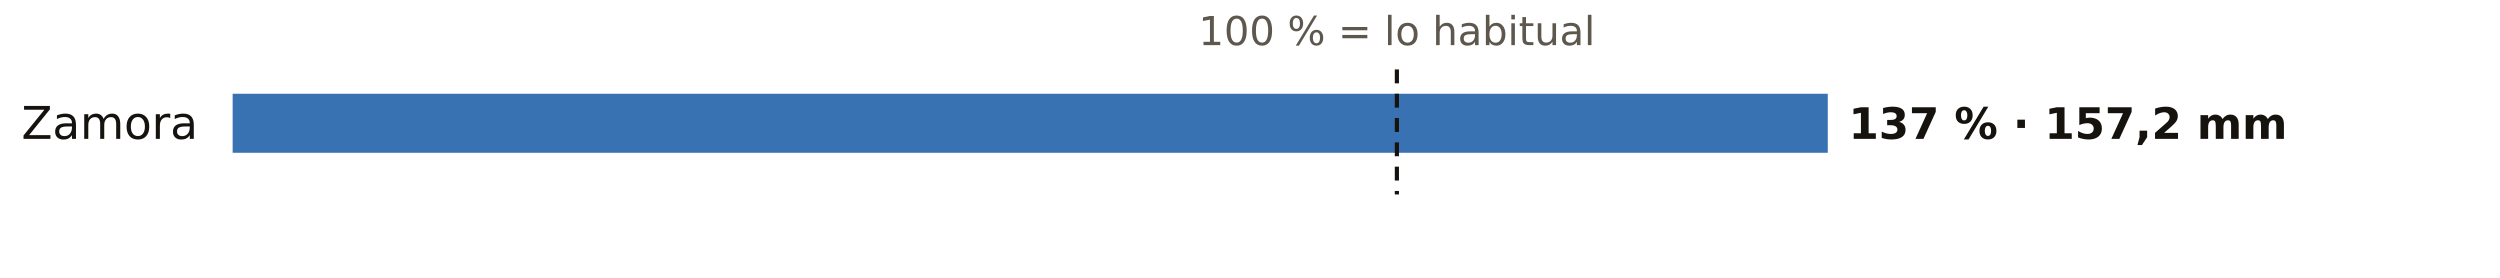
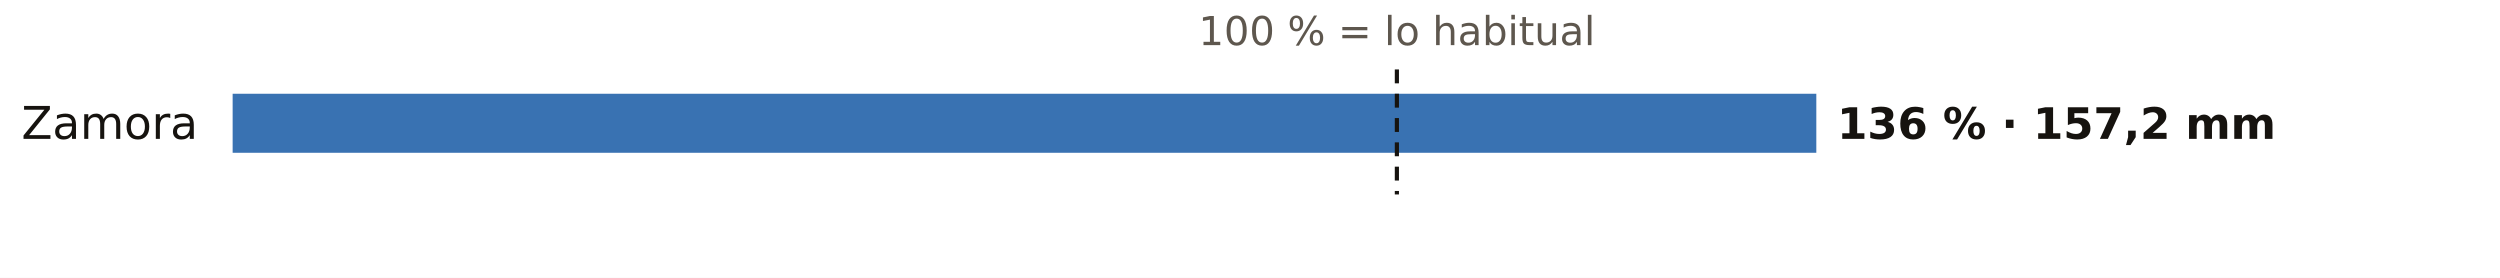
<svg xmlns="http://www.w3.org/2000/svg" viewBox="0 0 720 80" width="720" height="80" role="img" aria-label="El otoño en los pluviómetros de AEMET de Zamora: % de lo habitual">
  <rect width="720" height="80" fill="#FFFFFF" />
  <text x="402.3" y="13.0" font-size="11.5" fill="#5E574E" text-anchor="middle" font-weight="400" font-family="Public Sans, DejaVu Sans, Arial, sans-serif">100 % = lo habitual</text>
  <text x="57.0" y="40.0" font-size="13" fill="#16130F" text-anchor="end" font-weight="500" font-family="Public Sans, DejaVu Sans, Arial, sans-serif">Zamora</text>
-   <rect x="67" y="27" width="459.4" height="17" fill="#1F5FA8" opacity="0.88" />
-   <text x="532.4" y="40.0" font-size="12.5" fill="#16130F" text-anchor="start" font-weight="600" font-family="Public Sans, DejaVu Sans, Arial, sans-serif">137 % · 157,2 mm</text>
+   <rect x="67" y="27" width="456.1" height="17" fill="#1F5FA8" opacity="0.88" />
+   <text x="529.1" y="40.0" font-size="12.5" fill="#16130F" text-anchor="start" font-weight="600" font-family="Public Sans, DejaVu Sans, Arial, sans-serif">136 % · 157,2 mm</text>
  <line x1="402.3" x2="402.3" y1="20" y2="56" stroke="#16130F" stroke-width="1.2" stroke-dasharray="4 3" />
</svg>
